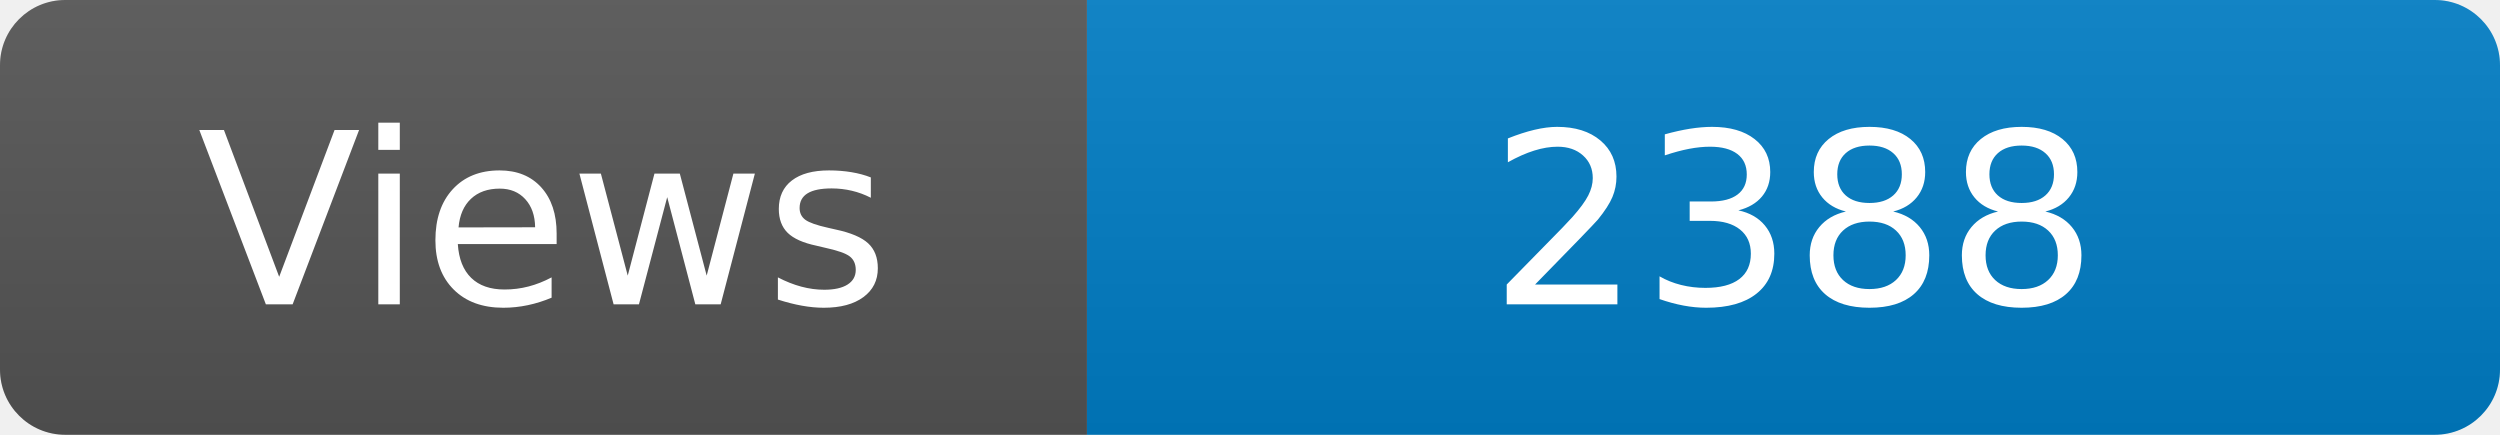
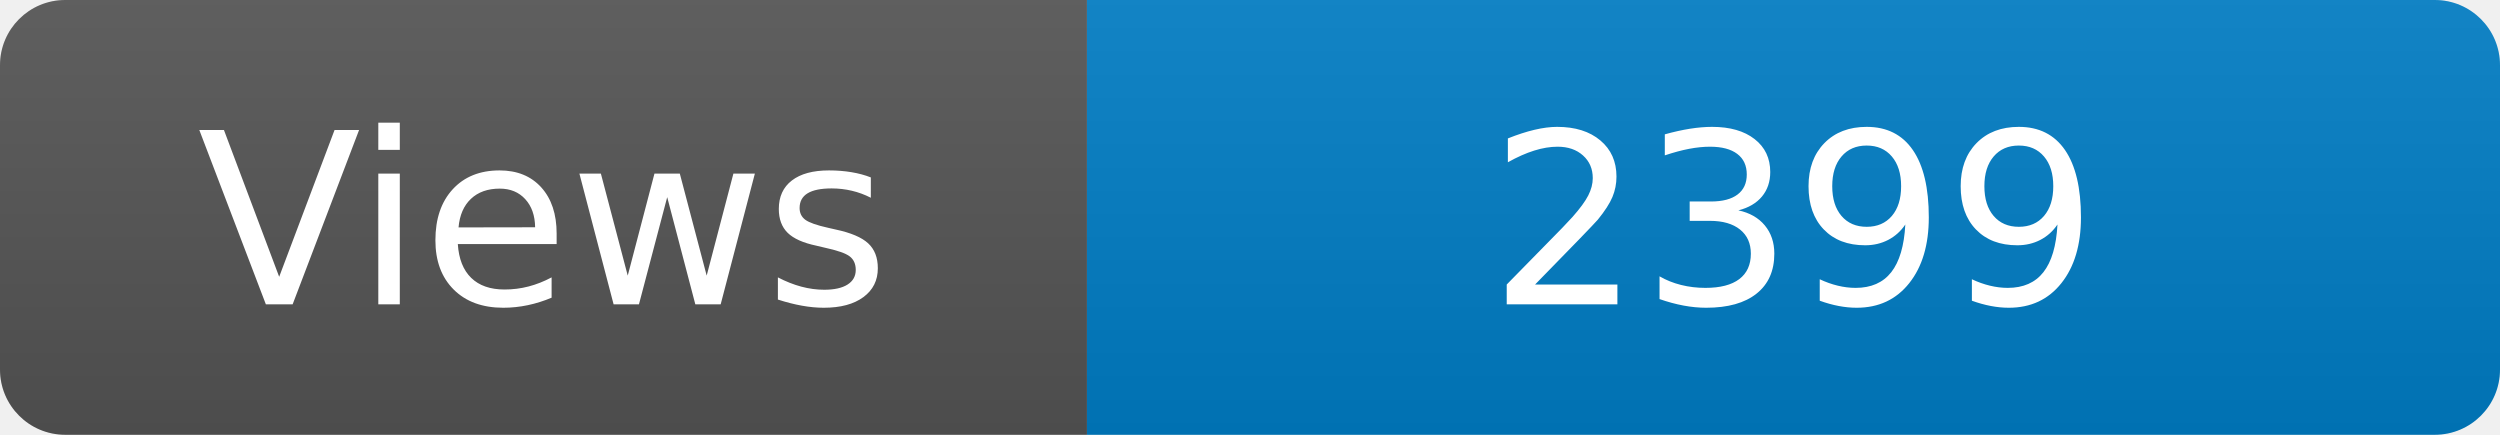
<svg xmlns="http://www.w3.org/2000/svg" width="115" height="20" role="img" aria-label="Maintained?: yes">
  <linearGradient id="s" x2="0" y2="100%">
    <stop offset="0" stop-color="#bbb" stop-opacity=".1" />
    <stop offset="1" stop-opacity=".1" />
  </linearGradient>
  <clipPath id="r">
    <rect width="115" height="20" rx="3" fill="#fff" />
  </clipPath>
  <g clip-path="url(#r)">
    <rect width="50" height="20" fill="#555" />
    <rect x="50" width="160" height="20" fill="#007ec6" />
    <rect width="115" height="20" fill="url(#s)" />
  </g>
  <g fill="#fff" text-anchor="middle" font-family="Verdana,Geneva,DejaVu Sans,sans-serif" font-size="110">
    <text x="250" y="140" transform="scale(.1)" fill="#fff">Views</text>
-     <text x="825" y="140" transform="scale(.1)" fill="#fff">2388</text>
+     <text x="825" y="140" transform="scale(.1)" fill="#fff">2399</text>
  </g>
</svg>
